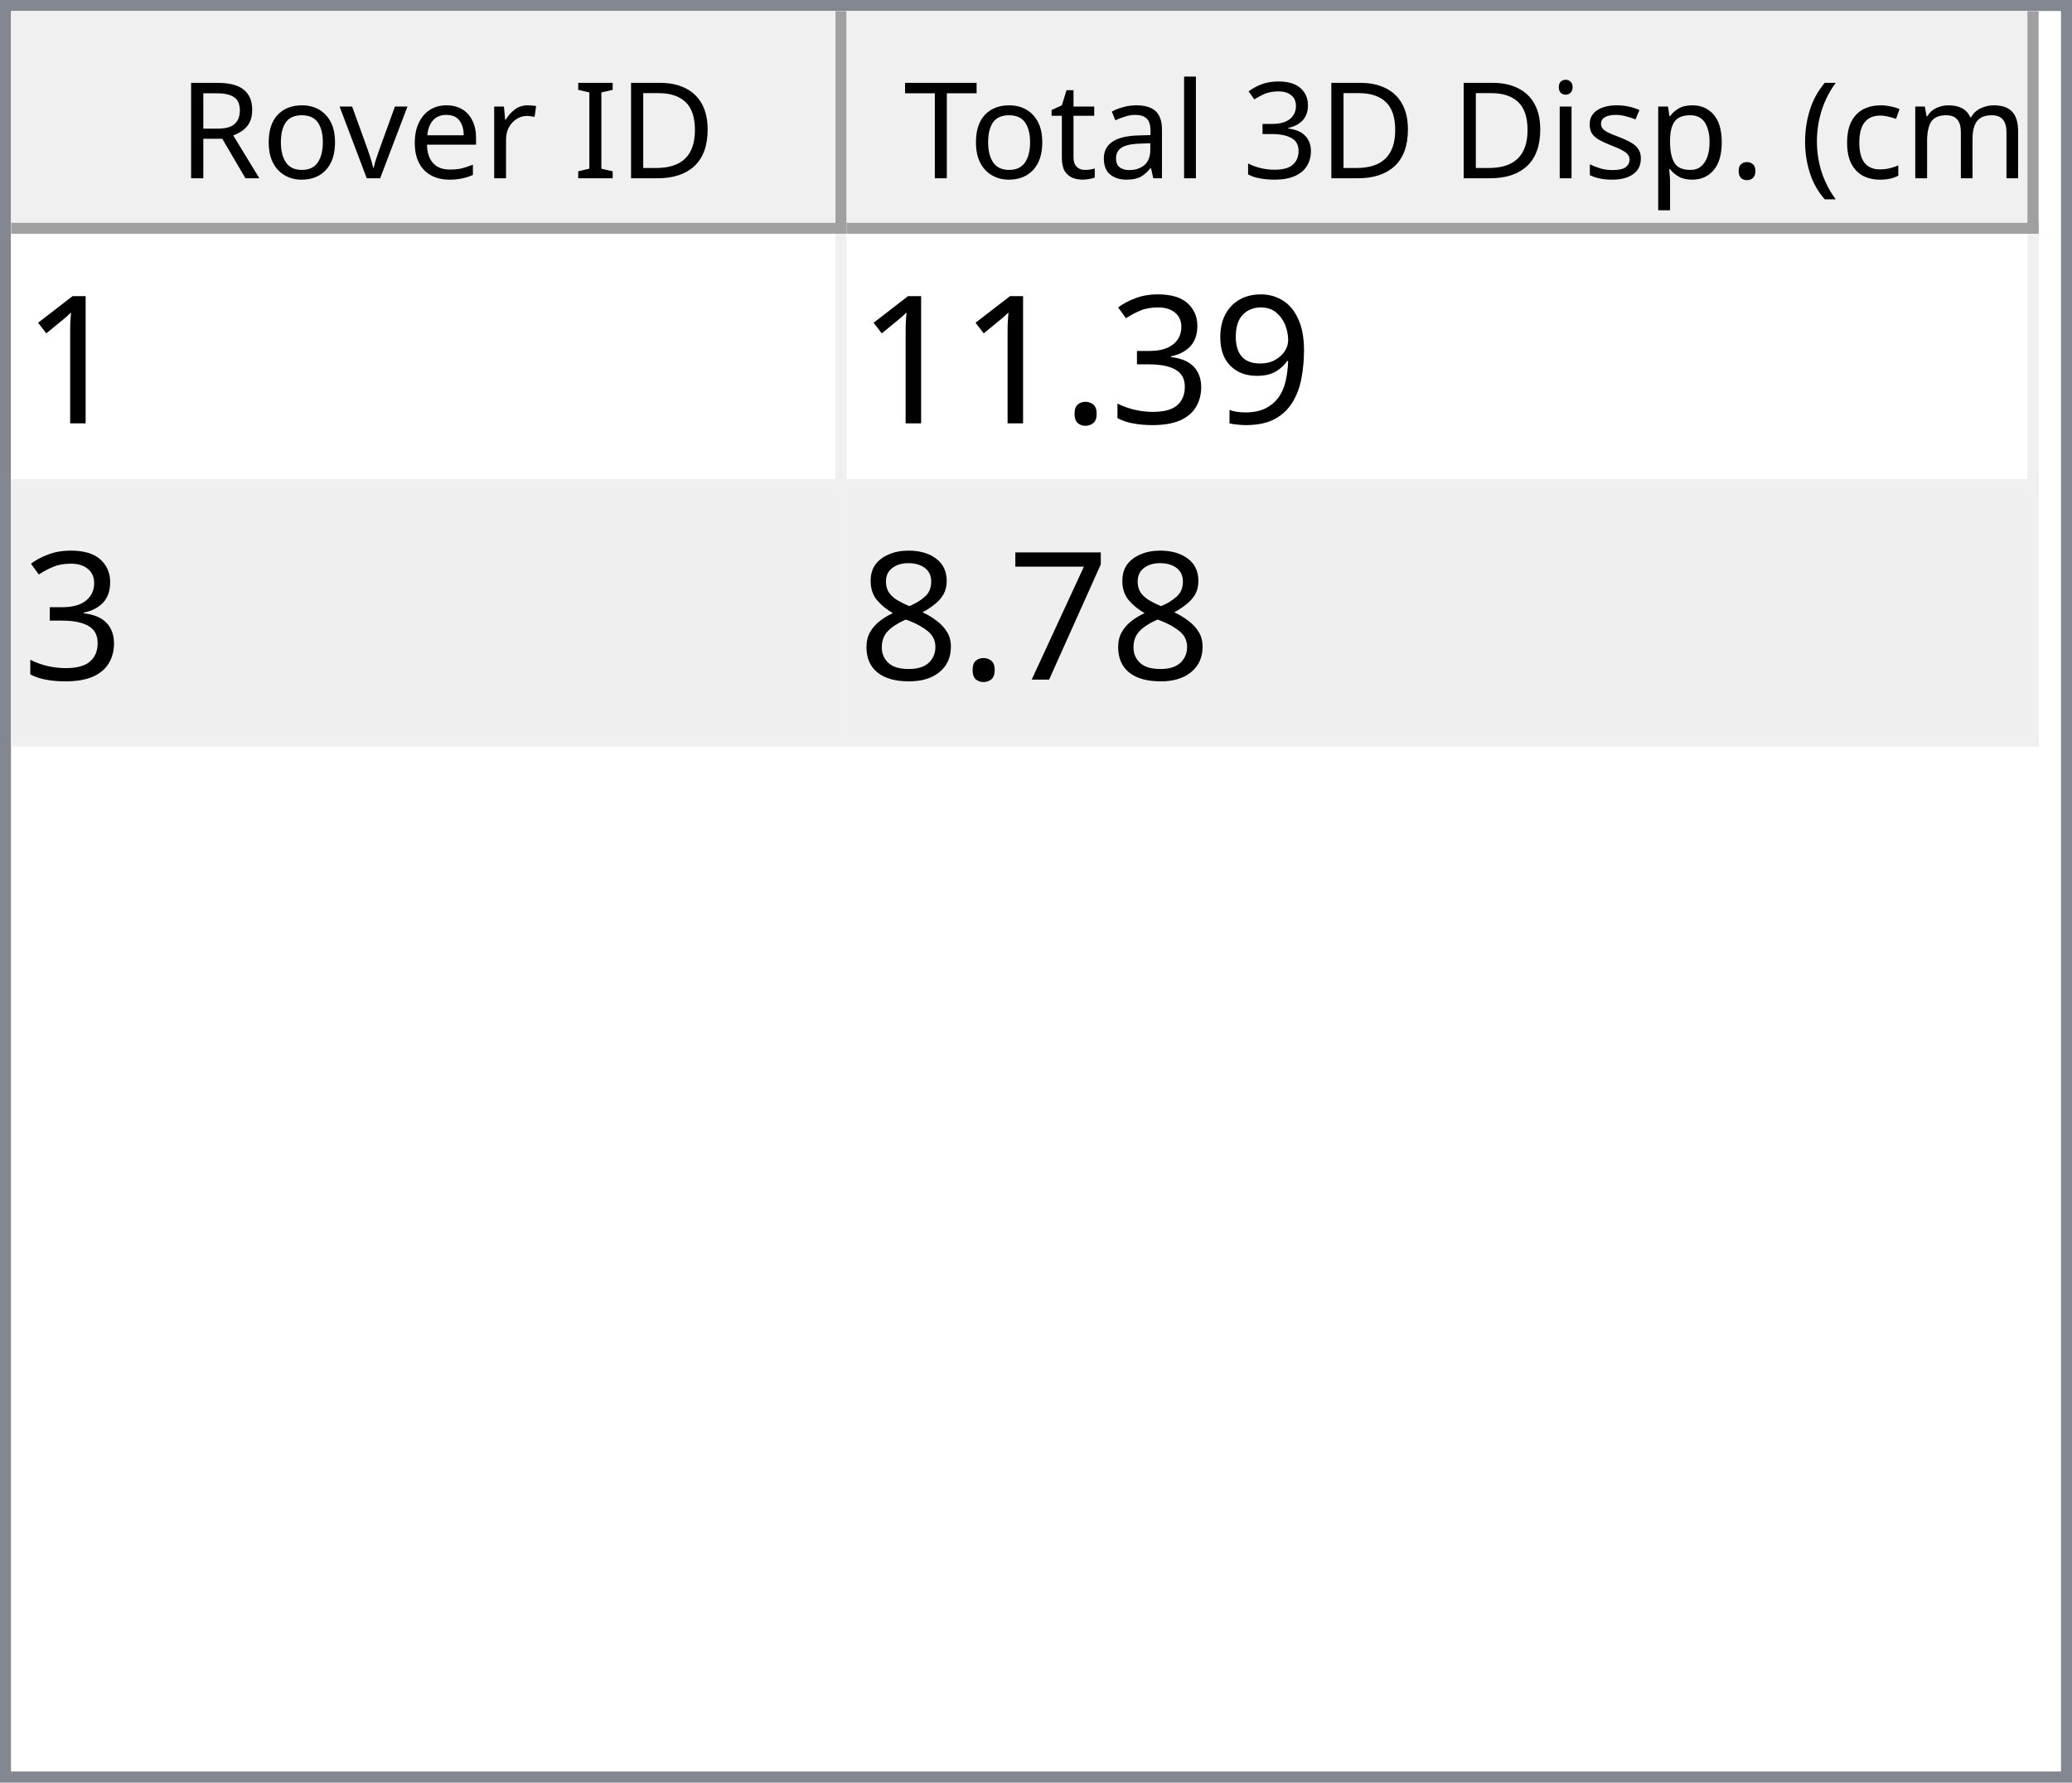
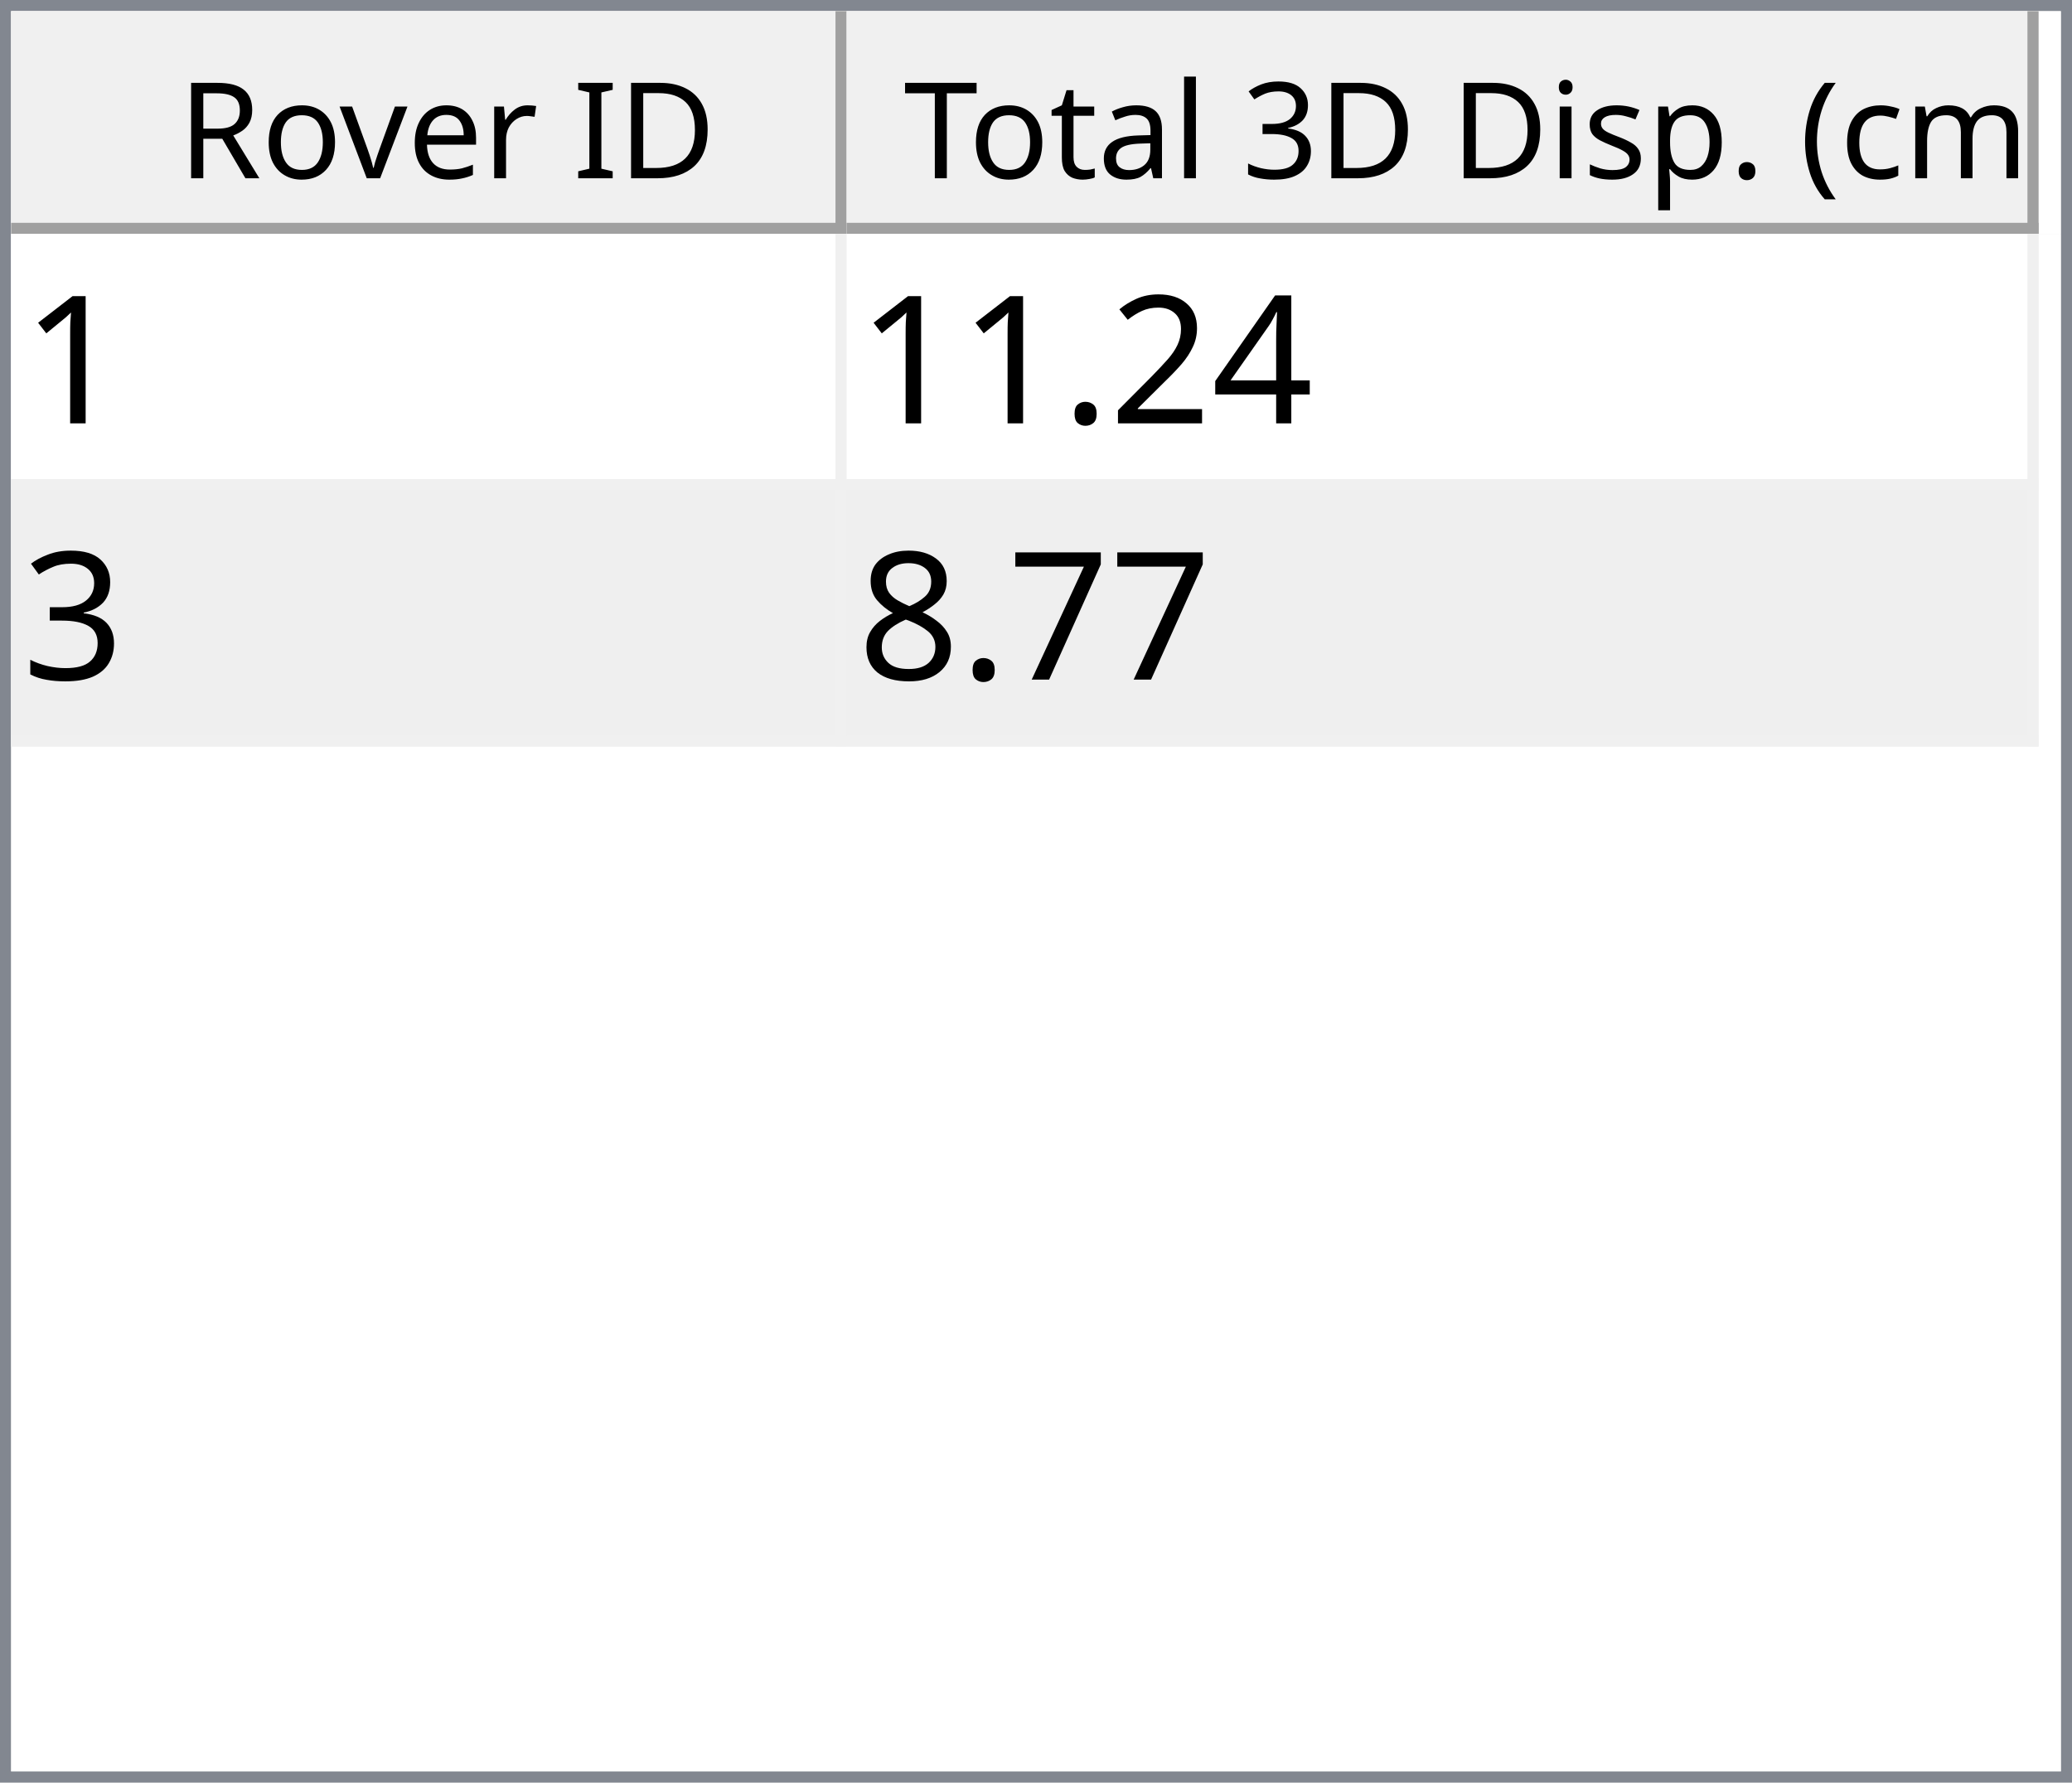
<svg xmlns="http://www.w3.org/2000/svg" style="fill-opacity:1; color-rendering:auto; color-interpolation:auto; text-rendering:auto; stroke:black; stroke-linecap:square; stroke-miterlimit:10; shape-rendering:auto; stroke-opacity:1; fill:black; stroke-dasharray:none; font-weight:normal; stroke-width:1; font-family:'Dialog'; font-style:normal; stroke-linejoin:miter; font-size:12px; stroke-dashoffset:0; image-rendering:auto;" width="186" height="160">
  <defs id="genericDefs" />
  <g>
    <defs id="defs1">
      <clipPath clipPathUnits="userSpaceOnUse" id="clipPath1">
        <path d="M0 0 L186 0 L186 160 L0 160 L0 0 Z" />
      </clipPath>
      <clipPath clipPathUnits="userSpaceOnUse" id="clipPath2">
        <path d="M0 0 L0 160 L186 160 L186 0 Z" />
      </clipPath>
      <clipPath clipPathUnits="userSpaceOnUse" id="clipPath3">
        <path d="M0 0 L0 20 L184 20 L184 0 Z" />
      </clipPath>
      <clipPath clipPathUnits="userSpaceOnUse" id="clipPath4">
        <path d="M0 0 L0 20 L75 20 L75 0 Z" />
      </clipPath>
      <clipPath clipPathUnits="userSpaceOnUse" id="clipPath5">
        <path d="M1 1 L1 19 L74 19 L74 1 Z" />
      </clipPath>
      <clipPath clipPathUnits="userSpaceOnUse" id="clipPath6">
        <path d="M0 0 L0 18 L73 18 L73 0 Z" />
      </clipPath>
      <clipPath clipPathUnits="userSpaceOnUse" id="clipPath7">
        <path d="M-0.5 -0.5 L-0.5 19.5 L74.5 19.5 L74.5 -0.5 Z" />
      </clipPath>
      <clipPath clipPathUnits="userSpaceOnUse" id="clipPath8">
        <path d="M0 0 L0 20 L107 20 L107 0 Z" />
      </clipPath>
      <clipPath clipPathUnits="userSpaceOnUse" id="clipPath9">
        <path d="M1 1 L1 19 L106 19 L106 1 Z" />
      </clipPath>
      <clipPath clipPathUnits="userSpaceOnUse" id="clipPath10">
        <path d="M0 0 L0 18 L105 18 L105 0 Z" />
      </clipPath>
      <clipPath clipPathUnits="userSpaceOnUse" id="clipPath11">
        <path d="M-0.5 -0.5 L-0.5 19.5 L106.5 19.5 L106.5 -0.5 Z" />
      </clipPath>
      <clipPath clipPathUnits="userSpaceOnUse" id="clipPath12">
        <path d="M0 0 L0 138 L184 138 L184 0 Z" />
      </clipPath>
      <clipPath clipPathUnits="userSpaceOnUse" id="clipPath13">
        <path d="M0 0 L0 46 L182 46 L182 0 Z" />
      </clipPath>
      <clipPath clipPathUnits="userSpaceOnUse" id="clipPath14">
        <path d="M-0.5 -0.5 L-0.5 45.5 L181.5 45.5 L181.5 -0.5 Z" />
      </clipPath>
      <clipPath clipPathUnits="userSpaceOnUse" id="clipPath15">
        <path d="M0 0 L0 22 L74 22 L74 0 Z" />
      </clipPath>
      <clipPath clipPathUnits="userSpaceOnUse" id="clipPath16">
        <path d="M0 0 L0 22 L106 22 L106 0 Z" />
      </clipPath>
      <font horiz-adv-x="64.551" id="font1">
        <font-face ascent="107.91" descent="25.098" units-per-em="100" style="font-style:normal; font-family:Segoe UI; font-weight:normal;" />
        <missing-glyph horiz-adv-x="64.551" d="M8.109 0 L8.109 68.266 L56.453 68.266 L56.453 0 L8.109 0 ZM15.328 7.234 L49.219 7.234 L49.219 61.031 L15.328 61.031 L15.328 7.234 Z" />
        <glyph unicode="D" horiz-adv-x="70.117" d="M9.188 0 L9.188 70.016 L28.516 70.016 Q65.531 70.016 65.531 35.891 Q65.531 19.672 55.25 9.836 Q44.969 0 27.734 0 L9.188 0 ZM17.391 62.594 L17.391 7.422 L27.828 7.422 Q41.609 7.422 49.273 14.797 Q56.938 22.172 56.938 35.688 Q56.938 62.594 28.328 62.594 L17.391 62.594 Z" />
        <glyph unicode="I" horiz-adv-x="26.611" d="M17.391 0 L9.188 0 L9.188 70.016 L17.391 70.016 L17.391 0 Z" />
        <glyph unicode=" " horiz-adv-x="27.393" d="" />
        <glyph unicode="r" horiz-adv-x="34.766" d="M34.188 41.891 Q32.078 43.5 28.125 43.5 Q23 43.5 19.555 38.672 Q16.109 33.844 16.109 25.484 L16.109 0 L8.109 0 L8.109 50 L16.109 50 L16.109 39.703 L16.312 39.703 Q18.016 44.969 21.531 47.922 Q25.047 50.875 29.391 50.875 Q32.516 50.875 34.188 50.203 L34.188 41.891 Z" />
        <glyph unicode="e" horiz-adv-x="52.295" d="M48.297 23 L12.984 23 Q13.188 14.656 17.484 10.109 Q21.781 5.562 29.297 5.562 Q37.75 5.562 44.828 11.141 L44.828 3.609 Q38.234 -1.172 27.391 -1.172 Q16.797 -1.172 10.742 5.641 Q4.688 12.453 4.688 24.812 Q4.688 36.469 11.305 43.82 Q17.922 51.172 27.734 51.172 Q37.547 51.172 42.922 44.828 Q48.297 38.484 48.297 27.203 L48.297 23 ZM40.094 29.781 Q40.047 36.719 36.75 40.578 Q33.453 44.438 27.594 44.438 Q21.922 44.438 17.969 40.383 Q14.016 36.328 13.094 29.781 L40.094 29.781 Z" />
        <glyph unicode="v" horiz-adv-x="47.9" d="M47.406 50 L27.484 0 L19.625 0 L0.688 50 L9.469 50 L22.172 13.672 Q23.578 9.672 23.922 6.688 L24.125 6.688 Q24.609 10.453 25.688 13.484 L38.969 50 L47.406 50 Z" />
        <glyph unicode="o" horiz-adv-x="58.594" d="M29 -1.172 Q17.922 -1.172 11.305 5.836 Q4.688 12.844 4.688 24.422 Q4.688 37.016 11.57 44.094 Q18.453 51.172 30.172 51.172 Q41.359 51.172 47.633 44.289 Q53.906 37.406 53.906 25.203 Q53.906 13.234 47.141 6.031 Q40.375 -1.172 29 -1.172 ZM29.594 44.438 Q21.875 44.438 17.383 39.188 Q12.891 33.938 12.891 24.703 Q12.891 15.828 17.43 10.695 Q21.969 5.562 29.594 5.562 Q37.359 5.562 41.531 10.594 Q45.703 15.625 45.703 24.906 Q45.703 34.281 41.531 39.359 Q37.359 44.438 29.594 44.438 Z" />
        <glyph unicode="R" horiz-adv-x="59.814" d="M59.375 0 L49.609 0 L37.891 19.625 Q36.281 22.359 34.766 24.289 Q33.25 26.219 31.664 27.438 Q30.078 28.656 28.25 29.219 Q26.422 29.781 24.125 29.781 L17.391 29.781 L17.391 0 L9.188 0 L9.188 70.016 L30.078 70.016 Q34.672 70.016 38.555 68.867 Q42.438 67.719 45.289 65.375 Q48.141 63.031 49.758 59.547 Q51.375 56.062 51.375 51.375 Q51.375 47.703 50.273 44.656 Q49.172 41.609 47.148 39.211 Q45.125 36.812 42.266 35.133 Q39.406 33.453 35.844 32.516 L35.844 32.328 Q37.594 31.547 38.891 30.547 Q40.188 29.547 41.359 28.18 Q42.531 26.812 43.68 25.078 Q44.828 23.344 46.234 21.047 L59.375 0 ZM17.391 62.594 L17.391 37.203 L28.516 37.203 Q31.594 37.203 34.203 38.133 Q36.812 39.062 38.719 40.797 Q40.625 42.531 41.703 45.047 Q42.781 47.562 42.781 50.688 Q42.781 56.297 39.141 59.445 Q35.5 62.594 28.609 62.594 L17.391 62.594 Z" />
        <glyph unicode=")" horiz-adv-x="30.176" d="M8.297 -15.922 L1.172 -15.922 Q16.406 2.344 16.406 26.812 Q16.406 51.469 1.078 70.016 L8.297 70.016 Q23.531 52.156 23.531 26.703 Q23.531 1.375 8.297 -15.922 Z" />
        <glyph unicode="m" horiz-adv-x="86.133" d="M79.109 0 L71.094 0 L71.094 28.719 Q71.094 37.016 68.531 40.727 Q65.969 44.438 59.906 44.438 Q54.781 44.438 51.195 39.75 Q47.609 35.062 47.609 28.516 L47.609 0 L39.594 0 L39.594 29.688 Q39.594 44.438 28.219 44.438 Q22.953 44.438 19.531 40.016 Q16.109 35.594 16.109 28.516 L16.109 0 L8.109 0 L8.109 50 L16.109 50 L16.109 42.094 L16.312 42.094 Q21.625 51.172 31.844 51.172 Q36.969 51.172 40.773 48.312 Q44.578 45.453 46 40.828 Q51.562 51.172 62.594 51.172 Q79.109 51.172 79.109 30.812 L79.109 0 Z" />
        <glyph unicode="c" horiz-adv-x="46.191" d="M42.188 2.297 Q36.422 -1.172 28.516 -1.172 Q17.828 -1.172 11.258 5.789 Q4.688 12.75 4.688 23.828 Q4.688 36.188 11.766 43.68 Q18.844 51.172 30.672 51.172 Q37.25 51.172 42.281 48.734 L42.281 40.531 Q36.719 44.438 30.375 44.438 Q22.703 44.438 17.797 38.945 Q12.891 33.453 12.891 24.516 Q12.891 15.719 17.508 10.641 Q22.125 5.562 29.891 5.562 Q36.422 5.562 42.188 9.906 L42.188 2.297 Z" />
        <glyph unicode="(" horiz-adv-x="30.176" d="M29.109 -15.922 L21.969 -15.922 Q6.844 1.375 6.844 26.703 Q6.844 52.156 21.969 70.016 L29.203 70.016 Q13.875 51.469 13.875 26.812 Q13.875 2.344 29.109 -15.922 Z" />
        <glyph unicode="." horiz-adv-x="21.68" d="M10.891 -1.078 Q8.641 -1.078 7.055 0.539 Q5.469 2.156 5.469 4.391 Q5.469 6.641 7.055 8.273 Q8.641 9.906 10.891 9.906 Q13.188 9.906 14.797 8.273 Q16.406 6.641 16.406 4.391 Q16.406 2.156 14.797 0.539 Q13.188 -1.078 10.891 -1.078 Z" />
        <glyph unicode="p" horiz-adv-x="58.789" d="M16.312 7.234 L16.109 7.234 L16.109 -23 L8.109 -23 L8.109 50 L16.109 50 L16.109 41.219 L16.312 41.219 Q22.219 51.172 33.594 51.172 Q43.266 51.172 48.688 44.461 Q54.109 37.75 54.109 26.469 Q54.109 13.922 48 6.375 Q41.891 -1.172 31.297 -1.172 Q21.578 -1.172 16.312 7.234 ZM16.109 27.391 L16.109 20.406 Q16.109 14.203 20.141 9.883 Q24.172 5.562 30.375 5.562 Q37.641 5.562 41.773 11.133 Q45.906 16.703 45.906 26.609 Q45.906 34.969 42.047 39.703 Q38.188 44.438 31.594 44.438 Q24.609 44.438 20.359 39.578 Q16.109 34.719 16.109 27.391 Z" />
        <glyph unicode="s" horiz-adv-x="42.432" d="M5.078 1.812 L5.078 10.406 Q11.625 5.562 19.484 5.562 Q30.031 5.562 30.031 12.594 Q30.031 14.594 29.125 15.992 Q28.219 17.391 26.68 18.461 Q25.141 19.531 23.07 20.383 Q21 21.234 18.609 22.172 Q15.281 23.484 12.766 24.828 Q10.25 26.172 8.57 27.859 Q6.891 29.547 6.031 31.695 Q5.172 33.844 5.172 36.719 Q5.172 40.234 6.789 42.945 Q8.406 45.656 11.086 47.484 Q13.766 49.312 17.211 50.242 Q20.656 51.172 24.312 51.172 Q30.812 51.172 35.938 48.922 L35.938 40.828 Q30.422 44.438 23.25 44.438 Q21 44.438 19.195 43.922 Q17.391 43.406 16.094 42.477 Q14.797 41.547 14.086 40.258 Q13.375 38.969 13.375 37.406 Q13.375 35.453 14.086 34.133 Q14.797 32.812 16.164 31.789 Q17.531 30.766 19.484 29.938 Q21.438 29.109 23.922 28.125 Q27.25 26.859 29.883 25.516 Q32.516 24.172 34.375 22.484 Q36.234 20.797 37.234 18.602 Q38.234 16.406 38.234 13.375 Q38.234 9.672 36.602 6.938 Q34.969 4.203 32.234 2.398 Q29.5 0.594 25.93 -0.289 Q22.359 -1.172 18.453 -1.172 Q10.75 -1.172 5.078 1.812 Z" />
        <glyph unicode="i" horiz-adv-x="24.219" d="M12.203 62.703 Q10.062 62.703 8.547 64.164 Q7.031 65.625 7.031 67.875 Q7.031 70.125 8.547 71.609 Q10.062 73.094 12.203 73.094 Q14.406 73.094 15.945 71.609 Q17.484 70.125 17.484 67.875 Q17.484 65.719 15.945 64.211 Q14.406 62.703 12.203 62.703 ZM16.109 0 L8.109 0 L8.109 50 L16.109 50 L16.109 0 Z" />
        <glyph unicode="3" horiz-adv-x="53.906" d="M46.531 19.828 Q46.531 15.094 44.75 11.211 Q42.969 7.328 39.719 4.57 Q36.469 1.812 31.93 0.297 Q27.391 -1.219 21.922 -1.219 Q11.922 -1.219 6 2.594 L6 11.188 Q13.094 5.609 22.219 5.609 Q25.875 5.609 28.828 6.539 Q31.781 7.469 33.906 9.227 Q36.031 10.984 37.18 13.477 Q38.328 15.969 38.328 19.094 Q38.328 32.812 18.797 32.812 L12.984 32.812 L12.984 39.594 L18.5 39.594 Q35.797 39.594 35.797 52.484 Q35.797 64.406 22.609 64.406 Q15.188 64.406 8.688 59.422 L8.688 67.188 Q15.375 71.188 24.609 71.188 Q29 71.188 32.57 69.969 Q36.141 68.75 38.68 66.555 Q41.219 64.359 42.609 61.281 Q44 58.203 44 54.5 Q44 40.672 30.031 36.719 L30.031 36.531 Q33.594 36.141 36.625 34.797 Q39.656 33.453 41.852 31.305 Q44.047 29.156 45.289 26.25 Q46.531 23.344 46.531 19.828 Z" />
        <glyph unicode="l" horiz-adv-x="24.219" d="M16.109 0 L8.109 0 L8.109 74.031 L16.109 74.031 L16.109 0 Z" />
        <glyph unicode="a" horiz-adv-x="50.879" d="M43.891 0 L35.891 0 L35.891 7.812 L35.688 7.812 Q30.469 -1.172 20.312 -1.172 Q12.844 -1.172 8.617 2.781 Q4.391 6.734 4.391 13.281 Q4.391 27.297 20.906 29.594 L35.891 31.688 Q35.891 44.438 25.594 44.438 Q16.547 44.438 9.281 38.281 L9.281 46.484 Q16.656 51.172 26.266 51.172 Q43.891 51.172 43.891 32.516 L43.891 0 ZM35.891 25.297 L23.828 23.641 Q18.266 22.859 15.43 20.875 Q12.594 18.891 12.594 13.875 Q12.594 10.203 15.211 7.883 Q17.828 5.562 22.172 5.562 Q28.125 5.562 32.008 9.742 Q35.891 13.922 35.891 20.312 L35.891 25.297 Z" />
        <glyph unicode="t" horiz-adv-x="33.887" d="M31.297 0.484 Q28.469 -1.078 23.828 -1.078 Q10.688 -1.078 10.688 13.578 L10.688 43.172 L2.094 43.172 L2.094 50 L10.688 50 L10.688 62.203 L18.703 64.797 L18.703 50 L31.297 50 L31.297 43.172 L18.703 43.172 L18.703 14.984 Q18.703 9.969 20.414 7.82 Q22.125 5.672 26.078 5.672 Q29.109 5.672 31.297 7.328 L31.297 0.484 Z" />
        <glyph unicode="T" horiz-adv-x="52.393" d="M50.594 62.594 L30.375 62.594 L30.375 0 L22.172 0 L22.172 62.594 L2 62.594 L2 70.016 L50.594 70.016 L50.594 62.594 Z" />
      </font>
      <font horiz-adv-x="75.0" id="font2">
        <font-face ascent="100.537" descent="21.973" units-per-em="100" style="font-style:normal; font-family:sans-serif; font-weight:normal;" />
        <missing-glyph horiz-adv-x="75.0" d="M12.5 0 L12.5 62.5 L62.5 62.5 L62.5 0 L12.5 0 ZM14.062 1.562 L60.938 1.562 L60.938 60.938 L14.062 60.938 L14.062 1.562 Z" />
        <glyph unicode="1" horiz-adv-x="55.615" d="M37.25 0 L28.469 0 L28.469 56 Q25.297 52.984 20.141 49.953 Q14.984 46.922 10.891 45.406 L10.891 53.906 Q18.266 57.375 23.781 62.305 Q29.297 67.234 31.594 71.875 L37.25 71.875 L37.25 0 Z" />
-         <glyph unicode="9" horiz-adv-x="55.615" d="M5.469 16.547 L13.922 17.328 Q14.984 11.375 18.016 8.688 Q21.047 6 25.781 6 Q29.828 6 32.883 7.859 Q35.938 9.719 37.891 12.82 Q39.844 15.922 41.164 21.195 Q42.484 26.469 42.484 31.938 Q42.484 32.516 42.438 33.688 Q39.797 29.5 35.234 26.883 Q30.672 24.266 25.344 24.266 Q16.453 24.266 10.305 30.711 Q4.156 37.156 4.156 47.703 Q4.156 58.594 10.578 65.234 Q17 71.875 26.656 71.875 Q33.641 71.875 39.43 68.117 Q45.219 64.359 48.219 57.398 Q51.219 50.438 51.219 37.25 Q51.219 23.531 48.242 15.406 Q45.266 7.281 39.383 3.031 Q33.5 -1.219 25.594 -1.219 Q17.188 -1.219 11.867 3.445 Q6.547 8.109 5.469 16.547 ZM41.453 48.141 Q41.453 55.719 37.43 60.156 Q33.406 64.594 27.734 64.594 Q21.875 64.594 17.531 59.812 Q13.188 55.031 13.188 47.406 Q13.188 40.578 17.312 36.305 Q21.438 32.031 27.484 32.031 Q33.594 32.031 37.523 36.305 Q41.453 40.578 41.453 48.141 Z" />
+         <glyph unicode="4" horiz-adv-x="55.615" d="M32.328 0 L32.328 17.141 L1.266 17.141 L1.266 25.203 L33.938 71.578 L41.109 71.578 L41.109 25.203 L50.781 25.203 L50.781 17.141 L41.109 17.141 L41.109 0 L32.328 0 ZM32.328 25.203 L32.328 57.469 L9.906 25.203 L32.328 25.203 Z" />
+         <glyph unicode="2" horiz-adv-x="55.615" d="M50.344 8.453 L50.344 0 L3.031 0 Q2.938 3.172 4.047 6.109 Q5.859 10.938 9.836 15.625 Q13.812 20.312 21.344 26.469 Q33.016 36.031 37.117 41.625 Q41.219 47.219 41.219 52.203 Q41.219 57.422 37.477 61.008 Q33.734 64.594 27.734 64.594 Q21.391 64.594 17.578 60.789 Q13.766 56.984 13.719 50.25 L4.688 51.172 Q5.609 61.281 11.664 66.578 Q17.719 71.875 27.938 71.875 Q38.234 71.875 44.242 66.164 Q50.25 60.453 50.25 52 Q50.25 47.703 48.492 43.555 Q46.734 39.406 42.656 34.812 Q38.578 30.219 29.109 22.219 Q21.188 15.578 18.945 13.211 Q16.703 10.844 15.234 8.453 L50.344 8.453 Z" />
+         <glyph unicode="." horiz-adv-x="27.783" d="M9.078 0 L9.078 10.016 L19.094 10.016 L19.094 0 L9.078 0 Z" />
        <glyph unicode="3" horiz-adv-x="55.615" d="M4.203 18.891 L12.984 20.062 Q14.5 12.594 18.141 9.297 Q21.781 6 27 6 Q33.203 6 37.477 10.297 Q41.75 14.594 41.75 20.953 Q41.75 27 37.797 30.93 Q33.844 34.859 27.734 34.859 Q25.25 34.859 21.531 33.891 L22.516 41.609 Q23.391 41.5 23.922 41.5 Q29.547 41.5 34.039 44.43 Q38.531 47.359 38.531 53.469 Q38.531 58.297 35.258 61.477 Q31.984 64.656 26.812 64.656 Q21.688 64.656 18.266 61.43 Q14.844 58.203 13.875 51.766 L5.078 53.328 Q6.688 62.156 12.398 67.016 Q18.109 71.875 26.609 71.875 Q32.469 71.875 37.398 69.359 Q42.328 66.844 44.945 62.5 Q47.562 58.156 47.562 53.266 Q47.562 48.641 45.07 44.828 Q42.578 41.016 37.703 38.766 Q44.047 37.312 47.562 32.695 Q51.078 28.078 51.078 21.141 Q51.078 11.766 44.242 5.25 Q37.406 -1.266 26.953 -1.266 Q17.531 -1.266 11.305 4.352 Q5.078 9.969 4.203 18.891 Z" />
-         <glyph unicode="." horiz-adv-x="27.783" d="M9.078 0 L9.078 10.016 L19.094 10.016 L19.094 0 L9.078 0 Z" />
        <glyph unicode="7" horiz-adv-x="55.615" d="M4.734 62.203 L4.734 70.656 L51.078 70.656 L51.078 63.812 Q44.234 56.547 37.523 44.484 Q30.812 32.422 27.156 19.672 Q24.516 10.688 23.781 0 L14.75 0 Q14.891 8.453 18.062 20.414 Q21.234 32.375 27.172 43.484 Q33.109 54.594 39.797 62.203 L4.734 62.203 Z" />
        <glyph unicode="8" horiz-adv-x="55.615" d="M17.672 38.812 Q12.203 40.828 9.57 44.539 Q6.938 48.25 6.938 53.422 Q6.938 61.234 12.555 66.555 Q18.172 71.875 27.484 71.875 Q36.859 71.875 42.578 66.43 Q48.297 60.984 48.297 53.172 Q48.297 48.188 45.68 44.508 Q43.062 40.828 37.75 38.812 Q44.344 36.672 47.781 31.883 Q51.219 27.094 51.219 20.453 Q51.219 11.281 44.727 5.031 Q38.234 -1.219 27.641 -1.219 Q17.047 -1.219 10.547 5.055 Q4.047 11.328 4.047 20.703 Q4.047 27.688 7.594 32.398 Q11.141 37.109 17.672 38.812 ZM15.922 53.719 Q15.922 48.641 19.195 45.414 Q22.469 42.188 27.688 42.188 Q32.766 42.188 36.016 45.383 Q39.266 48.578 39.266 53.219 Q39.266 58.062 35.914 61.359 Q32.562 64.656 27.594 64.656 Q22.562 64.656 19.242 61.43 Q15.922 58.203 15.922 53.719 ZM13.094 20.656 Q13.094 16.891 14.875 13.375 Q16.656 9.859 20.172 7.93 Q23.688 6 27.734 6 Q34.031 6 38.133 10.055 Q42.234 14.109 42.234 20.359 Q42.234 26.703 38.016 30.859 Q33.797 35.016 27.438 35.016 Q21.234 35.016 17.164 30.914 Q13.094 26.812 13.094 20.656 Z" />
      </font>
    </defs>
    <g style="fill:white; stroke:white;">
      <rect x="0" y="0" width="186" style="clip-path:url(#clipPath1); stroke:none;" height="160" />
    </g>
    <g style="fill:white; text-rendering:optimizeSpeed; color-rendering:optimizeSpeed; image-rendering:optimizeSpeed; shape-rendering:crispEdges; stroke:white; color-interpolation:sRGB;">
      <rect x="0" width="186" height="160" y="0" style="stroke:none;" />
      <path style="stroke:none;" d="M0 160 L186 160 L186 0 L0 0 Z" />
    </g>
    <g style="fill:rgb(240,240,240); font-family:'Segoe UI'; stroke:rgb(240,240,240);">
      <rect x="0" y="0" width="186" style="clip-path:url(#clipPath2); stroke:none;" height="160" />
    </g>
    <g style="fill:rgb(130,135,144); font-family:'Segoe UI'; stroke:rgb(130,135,144);">
      <path d="M0 0 L186 0 L186 160 L0 160 L0 0 ZM1 1 L185 1 L185 159 L1 159 L1 1 Z" style="fill-rule:evenodd; clip-path:url(#clipPath2); stroke:none;" />
    </g>
    <g style="fill:white; font-family:'Segoe UI'; stroke:white;" transform="translate(1,1)">
      <rect x="0" y="0" width="184" style="clip-path:url(#clipPath3); stroke:none;" height="20" />
    </g>
    <g style="fill:rgb(240,240,240); font-family:'Segoe UI'; stroke:rgb(240,240,240);" transform="translate(1,1)">
      <rect x="0" y="0" width="75" style="clip-path:url(#clipPath4); stroke:none;" height="20" />
    </g>
    <g style="font-family:'Segoe UI';" transform="translate(2,2)">
      <text x="14" xml:space="preserve" y="14" style="clip-path:url(#clipPath6); stroke:none;">Rover ID</text>
    </g>
    <g style="fill:rgb(160,160,160); font-family:'Segoe UI'; stroke:rgb(160,160,160); stroke-linejoin:bevel;" transform="translate(1.5,1.5)">
      <line x1="74" x2="74" y1="0" style="fill:none; clip-path:url(#clipPath7);" y2="19" />
    </g>
    <g style="fill:rgb(160,160,160); font-family:'Segoe UI'; stroke:rgb(160,160,160); stroke-linejoin:bevel;" transform="matrix(1,0,0,1,1,1) translate(0.5,0.5)">
      <line x1="0" x2="74" y1="19" style="fill:none; clip-path:url(#clipPath7);" y2="19" />
    </g>
    <g style="fill:rgb(240,240,240); font-family:'Segoe UI'; stroke:rgb(240,240,240);" transform="translate(76,1)">
      <rect x="0" y="0" width="107" style="clip-path:url(#clipPath8); stroke:none;" height="20" />
    </g>
    <g style="font-family:'Segoe UI';" transform="translate(77,2)">
      <text x="1" xml:space="preserve" y="14" style="clip-path:url(#clipPath10); stroke:none;"> Total 3D Disp. (cm)</text>
    </g>
    <g style="fill:rgb(160,160,160); font-family:'Segoe UI'; stroke:rgb(160,160,160); stroke-linejoin:bevel;" transform="translate(76.5,1.5)">
      <line x1="106" x2="106" y1="0" style="fill:none; clip-path:url(#clipPath11);" y2="19" />
    </g>
    <g style="fill:rgb(160,160,160); font-family:'Segoe UI'; stroke:rgb(160,160,160); stroke-linejoin:bevel;" transform="matrix(1,0,0,1,76,1) translate(0.5,0.5)">
      <line x1="0" x2="106" y1="19" style="fill:none; clip-path:url(#clipPath11);" y2="19" />
    </g>
    <g style="fill:white; font-family:'Segoe UI'; stroke:white;" transform="translate(1,21)">
      <rect x="0" y="0" width="184" style="clip-path:url(#clipPath12); stroke:none;" height="138" />
    </g>
    <g style="fill:rgb(240,240,240); font-size:16px; font-family:sans-serif; stroke:rgb(240,240,240);" transform="translate(1,21)">
      <rect x="0" y="0" width="182" style="clip-path:url(#clipPath13); stroke:none;" height="46" />
      <line transform="translate(0.5,0.5)" x1="0" x2="181" y1="22" style="clip-path:url(#clipPath14); fill:none; stroke-linejoin:bevel;" y2="22" />
    </g>
    <g transform="matrix(1,0,0,1,1,21) translate(0.5,0.5)" style="fill:rgb(240,240,240); font-size:16px; font-family:sans-serif; stroke:rgb(240,240,240); stroke-linejoin:bevel;">
      <line x1="0" x2="181" y1="45" style="fill:none; clip-path:url(#clipPath14);" y2="45" />
    </g>
    <g transform="matrix(1,0,0,1,1,21) translate(0.5,0.5)" style="fill:rgb(240,240,240); font-size:16px; font-family:sans-serif; stroke:rgb(240,240,240); stroke-linejoin:bevel;">
      <line x1="74" x2="74" y1="0" style="fill:none; clip-path:url(#clipPath14);" y2="45" />
    </g>
    <g transform="matrix(1,0,0,1,1,21) translate(0.5,0.5)" style="fill:rgb(240,240,240); font-size:16px; font-family:sans-serif; stroke:rgb(240,240,240); stroke-linejoin:bevel;">
      <line x1="181" x2="181" y1="0" style="fill:none; clip-path:url(#clipPath14);" y2="45" />
    </g>
    <g style="fill:white; font-size:16px; font-family:sans-serif; stroke:white;" transform="matrix(1,0,0,1,1,21)">
      <rect x="0" y="0" width="74" style="clip-path:url(#clipPath15); stroke:none;" height="22" />
      <text x="1" y="17" style="fill:black; clip-path:url(#clipPath15); stroke:none;" xml:space="preserve">1</text>
    </g>
    <g style="fill:white; font-size:16px; font-family:sans-serif; stroke:white;" transform="matrix(1,0,0,1,1,21) translate(75,0)">
      <rect x="0" y="0" width="106" style="clip-path:url(#clipPath16); stroke:none;" height="22" />
-       <text x="1" y="17" style="fill:black; clip-path:url(#clipPath16); stroke:none;" xml:space="preserve">11.39</text>
+       <text x="1" y="17" style="fill:black; clip-path:url(#clipPath16); stroke:none;" xml:space="preserve">11.24</text>
    </g>
    <g style="fill:rgb(239,239,239); font-size:16px; font-family:sans-serif; stroke:rgb(239,239,239);" transform="matrix(1,0,0,1,1,21) translate(0,23)">
      <rect x="0" y="0" width="74" style="clip-path:url(#clipPath15); stroke:none;" height="22" />
      <text x="1" y="17" style="fill:black; clip-path:url(#clipPath15); stroke:none;" xml:space="preserve">3</text>
    </g>
    <g style="fill:rgb(239,239,239); font-size:16px; font-family:sans-serif; stroke:rgb(239,239,239);" transform="matrix(1,0,0,1,1,21) translate(75,23)">
      <rect x="0" y="0" width="106" style="clip-path:url(#clipPath16); stroke:none;" height="22" />
-       <text x="1" y="17" style="fill:black; clip-path:url(#clipPath16); stroke:none;" xml:space="preserve">8.78</text>
+       <text x="1" y="17" style="fill:black; clip-path:url(#clipPath16); stroke:none;" xml:space="preserve">8.77</text>
    </g>
  </g>
</svg>
